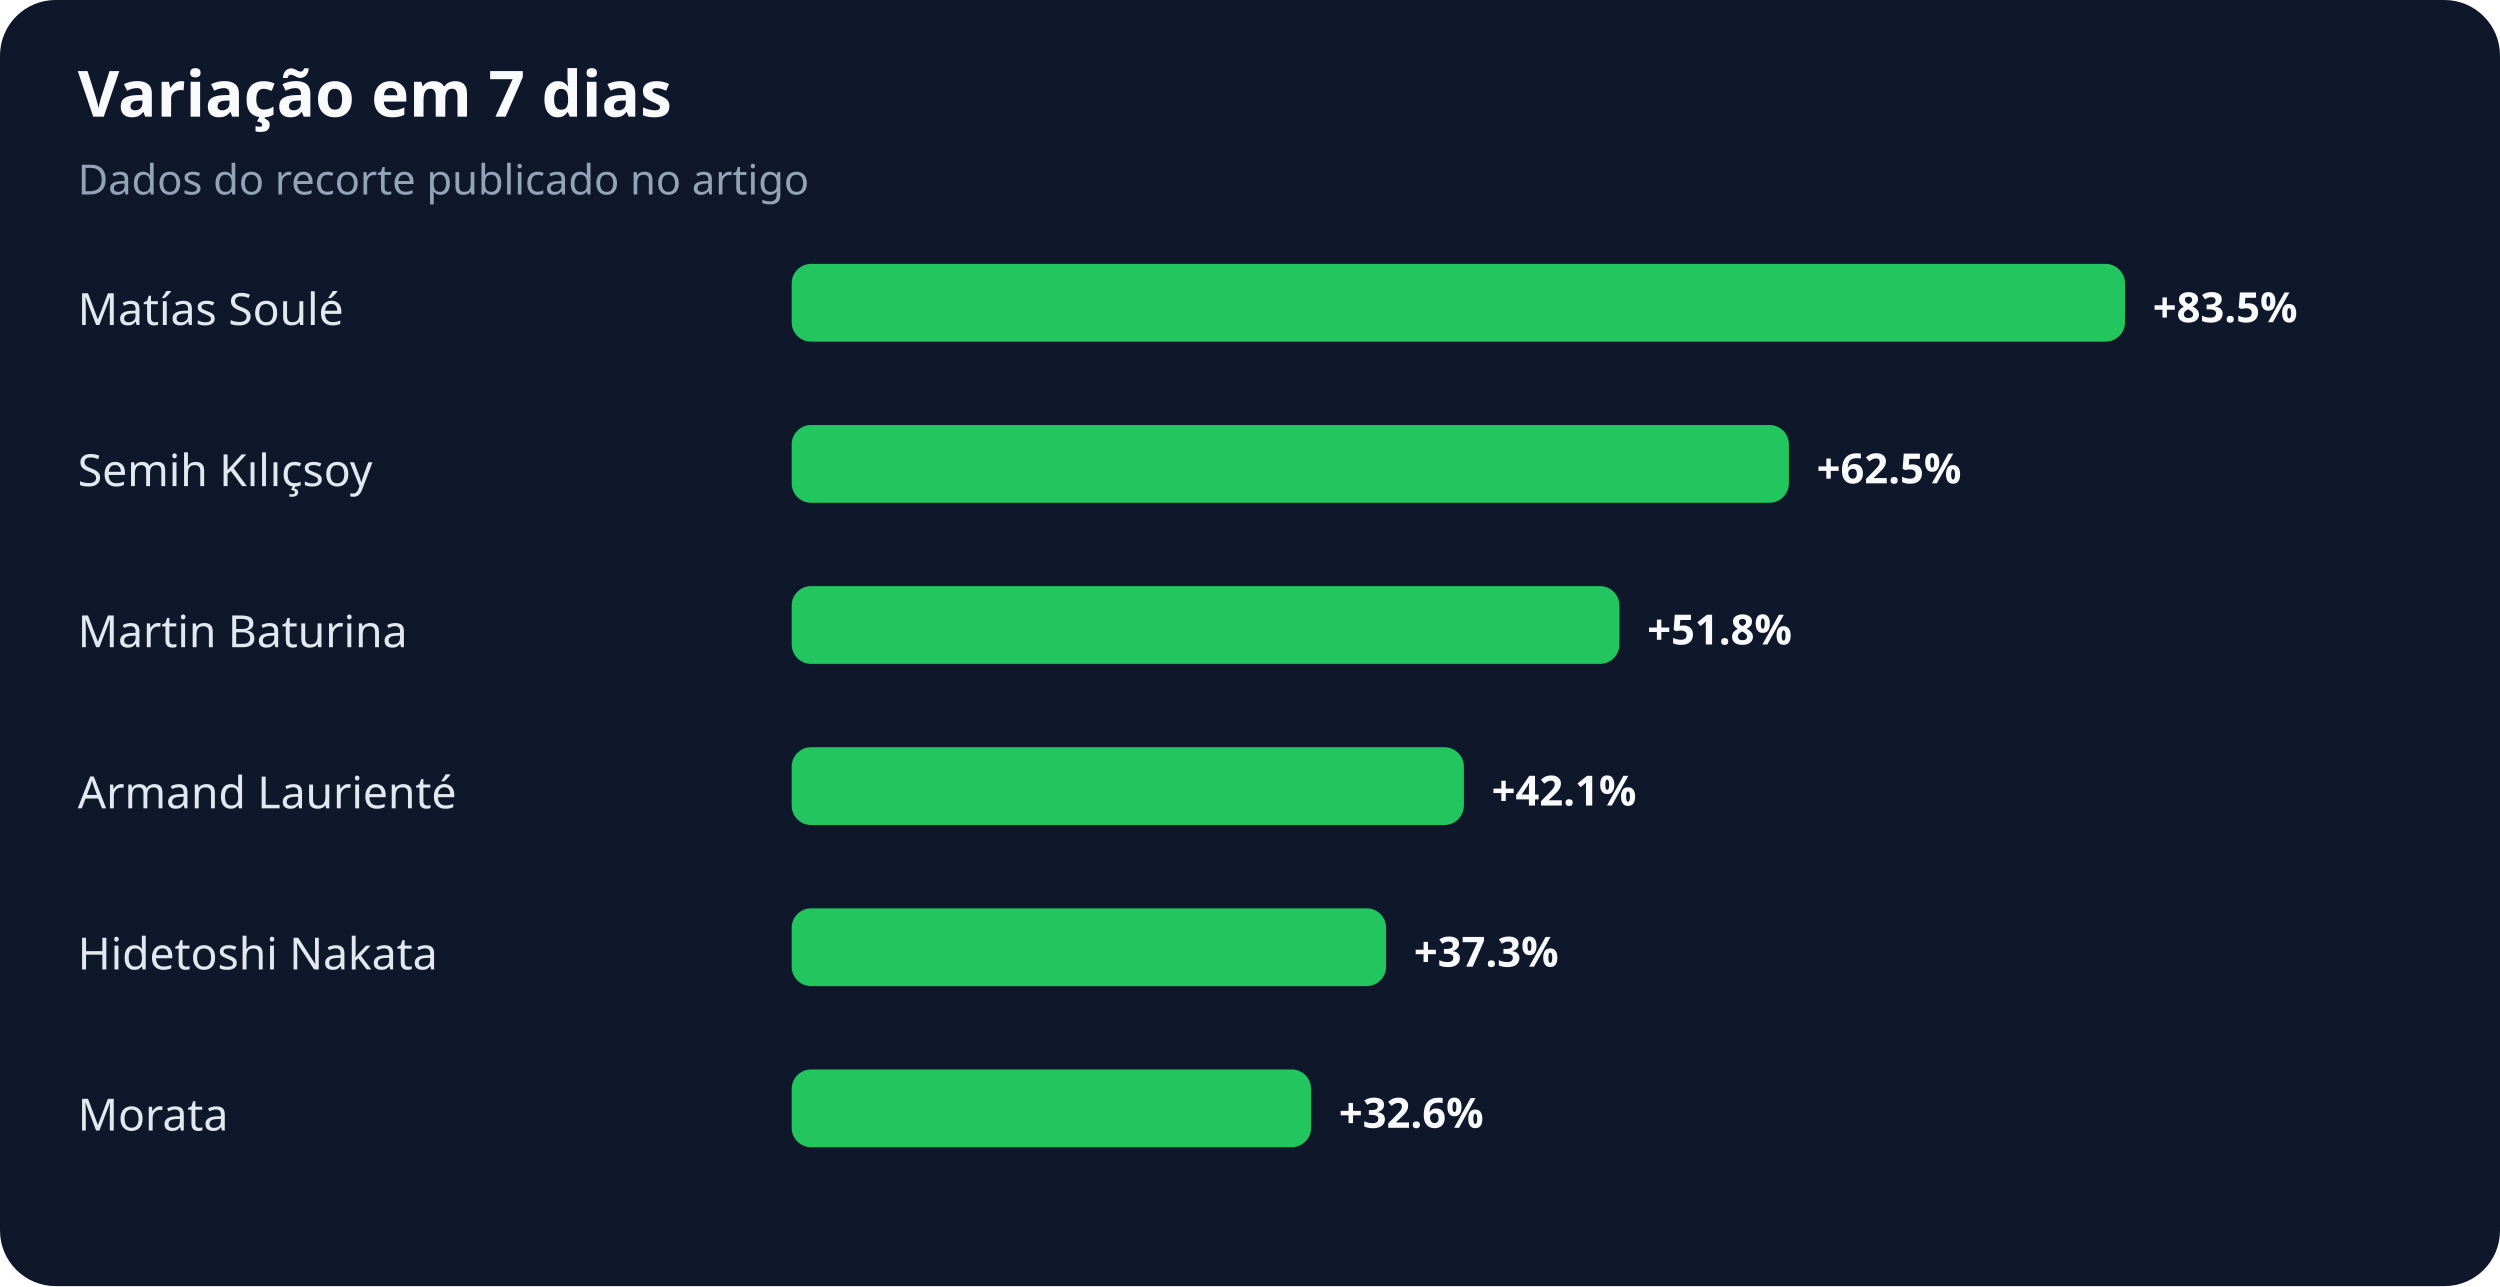
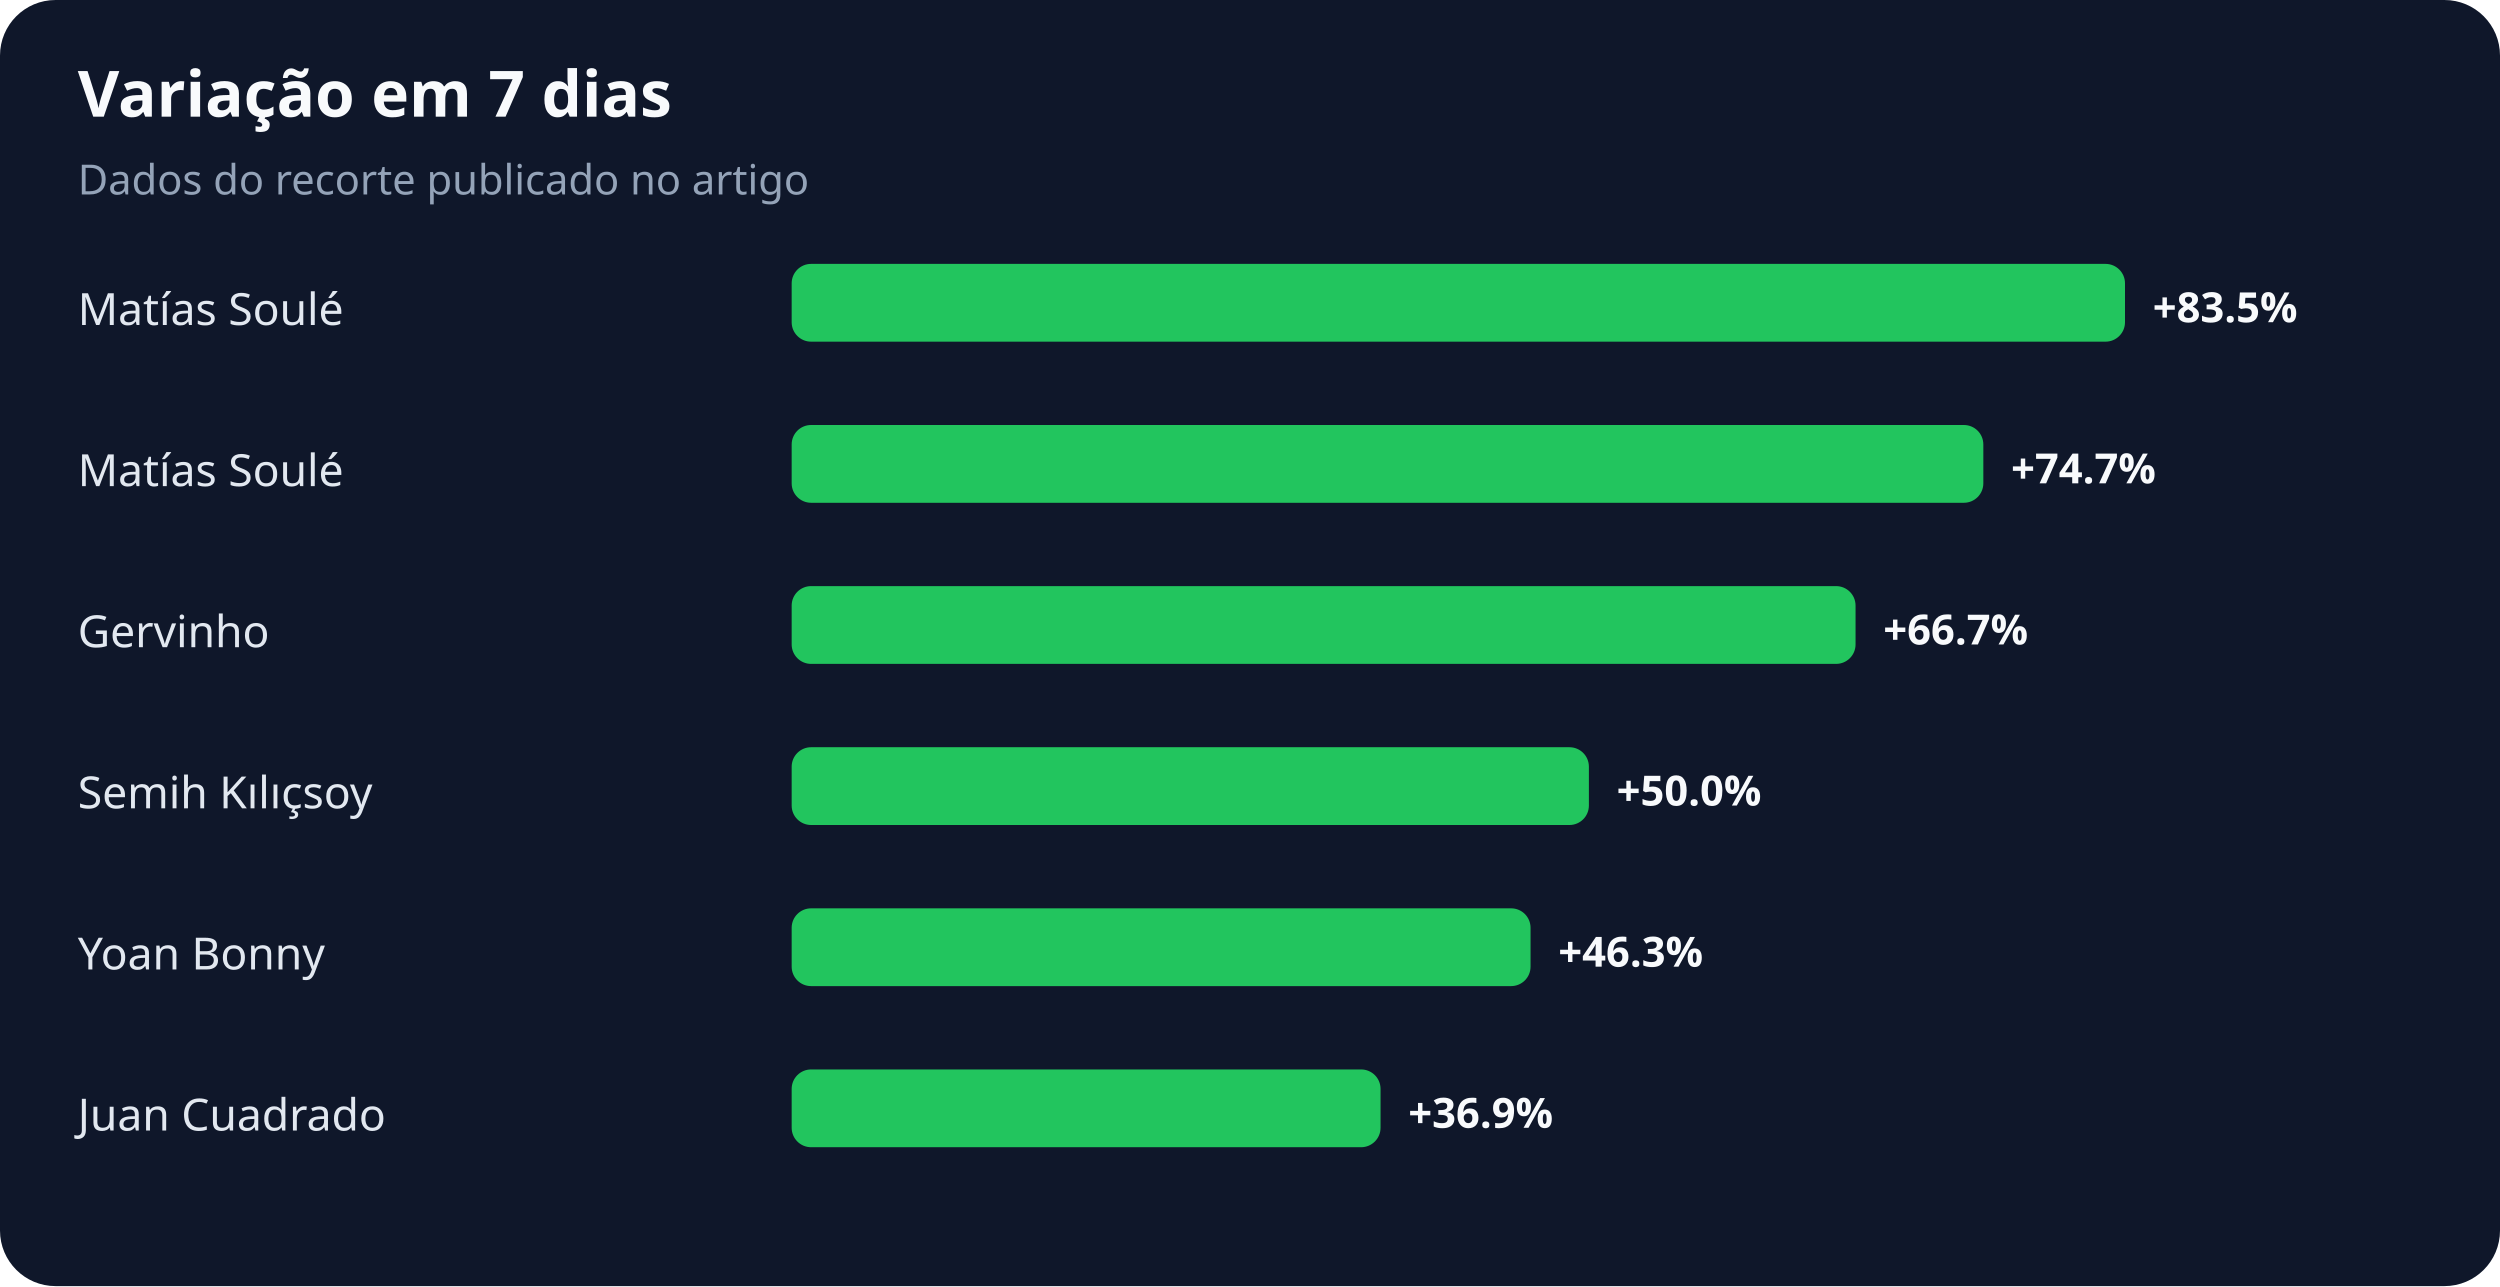
<svg xmlns="http://www.w3.org/2000/svg" width="900" height="463" viewBox="0 0 900 463" role="img" aria-labelledby="title desc">
  <rect width="100%" height="100%" rx="20" fill="#0f172a" />
  <text x="28" y="42" fill="#f8fafc" font-family="system-ui,sans-serif" font-size="23" font-weight="700">Variação em 7 dias</text>
  <text x="28" y="70" fill="#94a3b8" font-family="system-ui,sans-serif" font-size="15">Dados do recorte publicado no artigo</text>
  <text x="28" y="117" fill="#e2e8f0" font-family="system-ui,sans-serif" font-size="16">Matías Soulé</text>
  <rect x="285" y="95" width="480" height="28" rx="7" fill="#22c55e" />
  <text x="775" y="116" fill="#f8fafc" font-family="system-ui,sans-serif" font-size="15" font-weight="700">+83.5%</text>
-   <text x="28" y="175" fill="#e2e8f0" font-family="system-ui,sans-serif" font-size="16">Semih Kılıçsoy</text>
-   <rect x="285" y="153" width="359" height="28" rx="7" fill="#22c55e" />
-   <text x="654" y="174" fill="#f8fafc" font-family="system-ui,sans-serif" font-size="15" font-weight="700">+62.5%</text>
-   <text x="28" y="233" fill="#e2e8f0" font-family="system-ui,sans-serif" font-size="16">Martin Baturina</text>
-   <rect x="285" y="211" width="298" height="28" rx="7" fill="#22c55e" />
-   <text x="593" y="232" fill="#f8fafc" font-family="system-ui,sans-serif" font-size="15" font-weight="700">+51.8%</text>
-   <text x="28" y="291" fill="#e2e8f0" font-family="system-ui,sans-serif" font-size="16">Armand Laurienté</text>
-   <rect x="285" y="269" width="242" height="28" rx="7" fill="#22c55e" />
-   <text x="537" y="290" fill="#f8fafc" font-family="system-ui,sans-serif" font-size="15" font-weight="700">+42.1%</text>
-   <text x="28" y="349" fill="#e2e8f0" font-family="system-ui,sans-serif" font-size="16">Hidetoshi Nakata</text>
-   <rect x="285" y="327" width="214" height="28" rx="7" fill="#22c55e" />
-   <text x="509" y="348" fill="#f8fafc" font-family="system-ui,sans-serif" font-size="15" font-weight="700">+37.3%</text>
-   <text x="28" y="407" fill="#e2e8f0" font-family="system-ui,sans-serif" font-size="16">Morata</text>
-   <rect x="285" y="385" width="187" height="28" rx="7" fill="#22c55e" />
-   <text x="482" y="406" fill="#f8fafc" font-family="system-ui,sans-serif" font-size="15" font-weight="700">+32.6%</text>
+   <text x="28" y="175" fill="#e2e8f0" font-family="system-ui,sans-serif" font-size="16">Matías Soulé</text>
+   <rect x="285" y="153" width="429" height="28" rx="7" fill="#22c55e" />
+   <text x="724" y="174" fill="#f8fafc" font-family="system-ui,sans-serif" font-size="15" font-weight="700">+74.7%</text>
+   <text x="28" y="233" fill="#e2e8f0" font-family="system-ui,sans-serif" font-size="16">Gervinho</text>
+   <rect x="285" y="211" width="383" height="28" rx="7" fill="#22c55e" />
+   <text x="678" y="232" fill="#f8fafc" font-family="system-ui,sans-serif" font-size="15" font-weight="700">+66.7%</text>
+   <text x="28" y="291" fill="#e2e8f0" font-family="system-ui,sans-serif" font-size="16">Semih Kılıçsoy</text>
+   <rect x="285" y="269" width="287" height="28" rx="7" fill="#22c55e" />
+   <text x="582" y="290" fill="#f8fafc" font-family="system-ui,sans-serif" font-size="15" font-weight="700">+50.0%</text>
+   <text x="28" y="349" fill="#e2e8f0" font-family="system-ui,sans-serif" font-size="16">Yoan Bonny</text>
+   <rect x="285" y="327" width="266" height="28" rx="7" fill="#22c55e" />
+   <text x="561" y="348" fill="#f8fafc" font-family="system-ui,sans-serif" font-size="15" font-weight="700">+46.3%</text>
+   <text x="28" y="407" fill="#e2e8f0" font-family="system-ui,sans-serif" font-size="16">Juan Cuadrado</text>
+   <rect x="285" y="385" width="212" height="28" rx="7" fill="#22c55e" />
+   <text x="507" y="406" fill="#f8fafc" font-family="system-ui,sans-serif" font-size="15" font-weight="700">+36.9%</text>
</svg>
